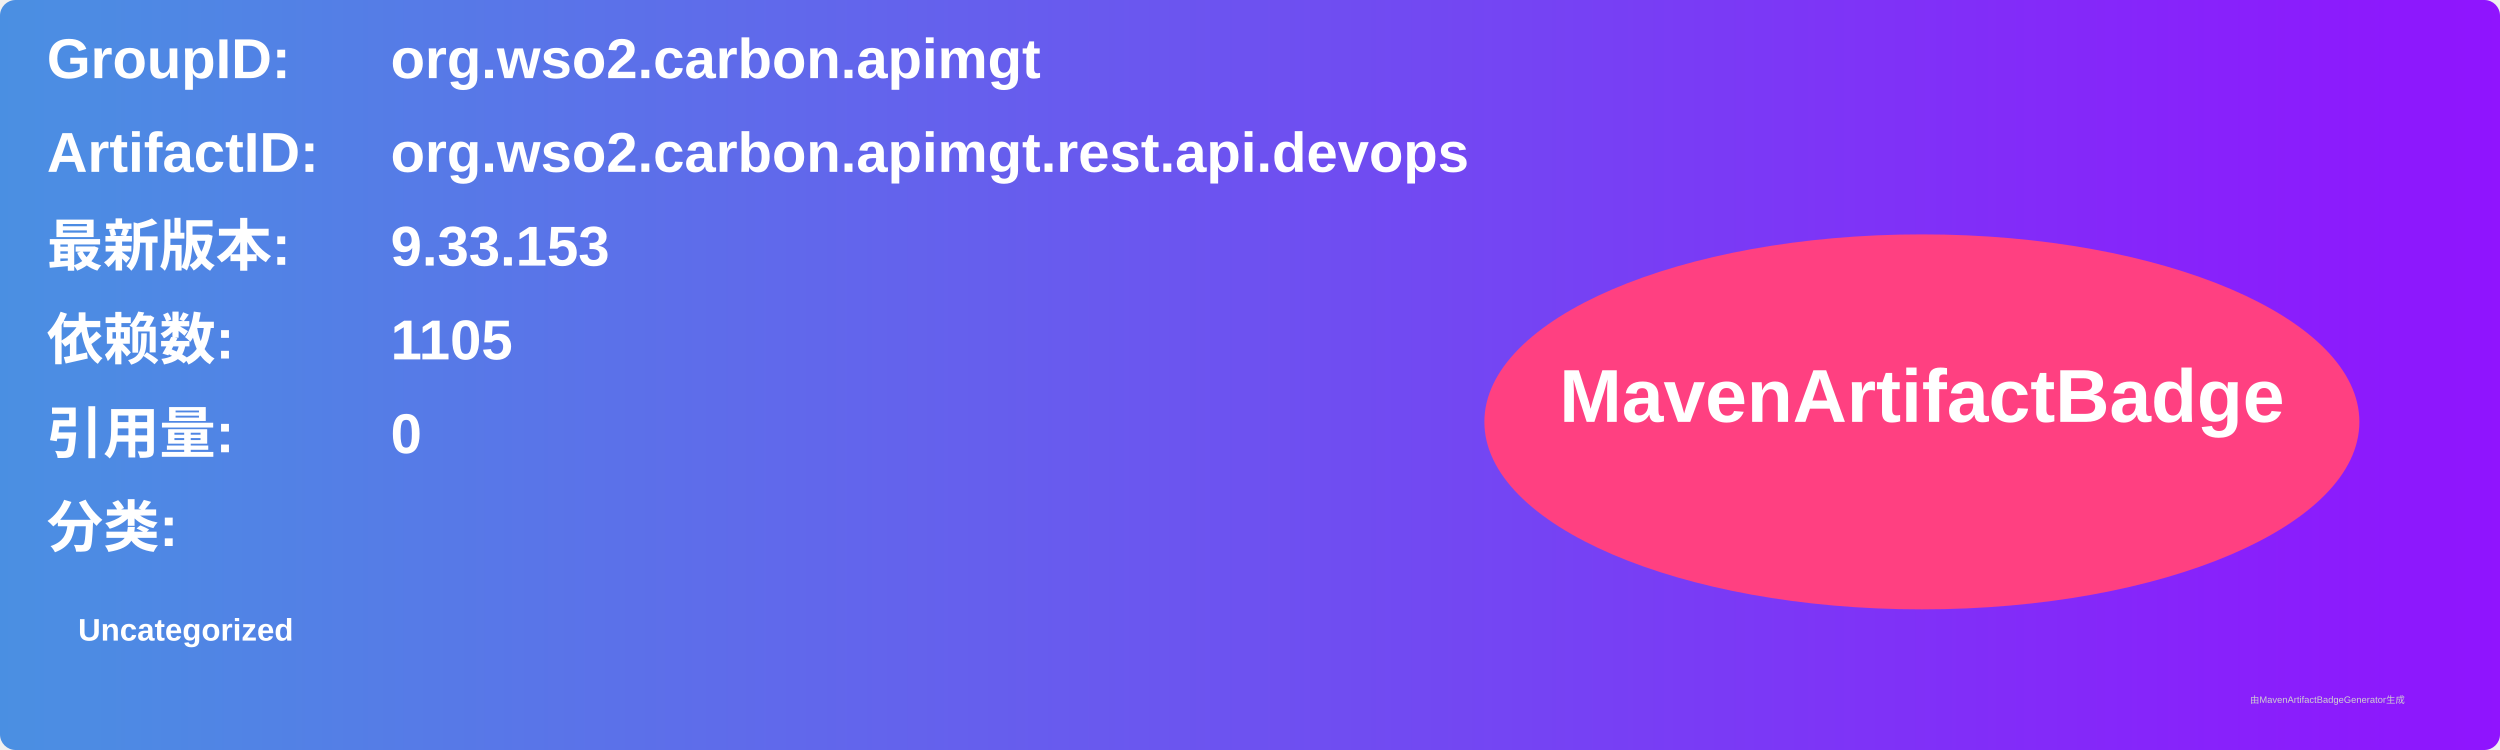
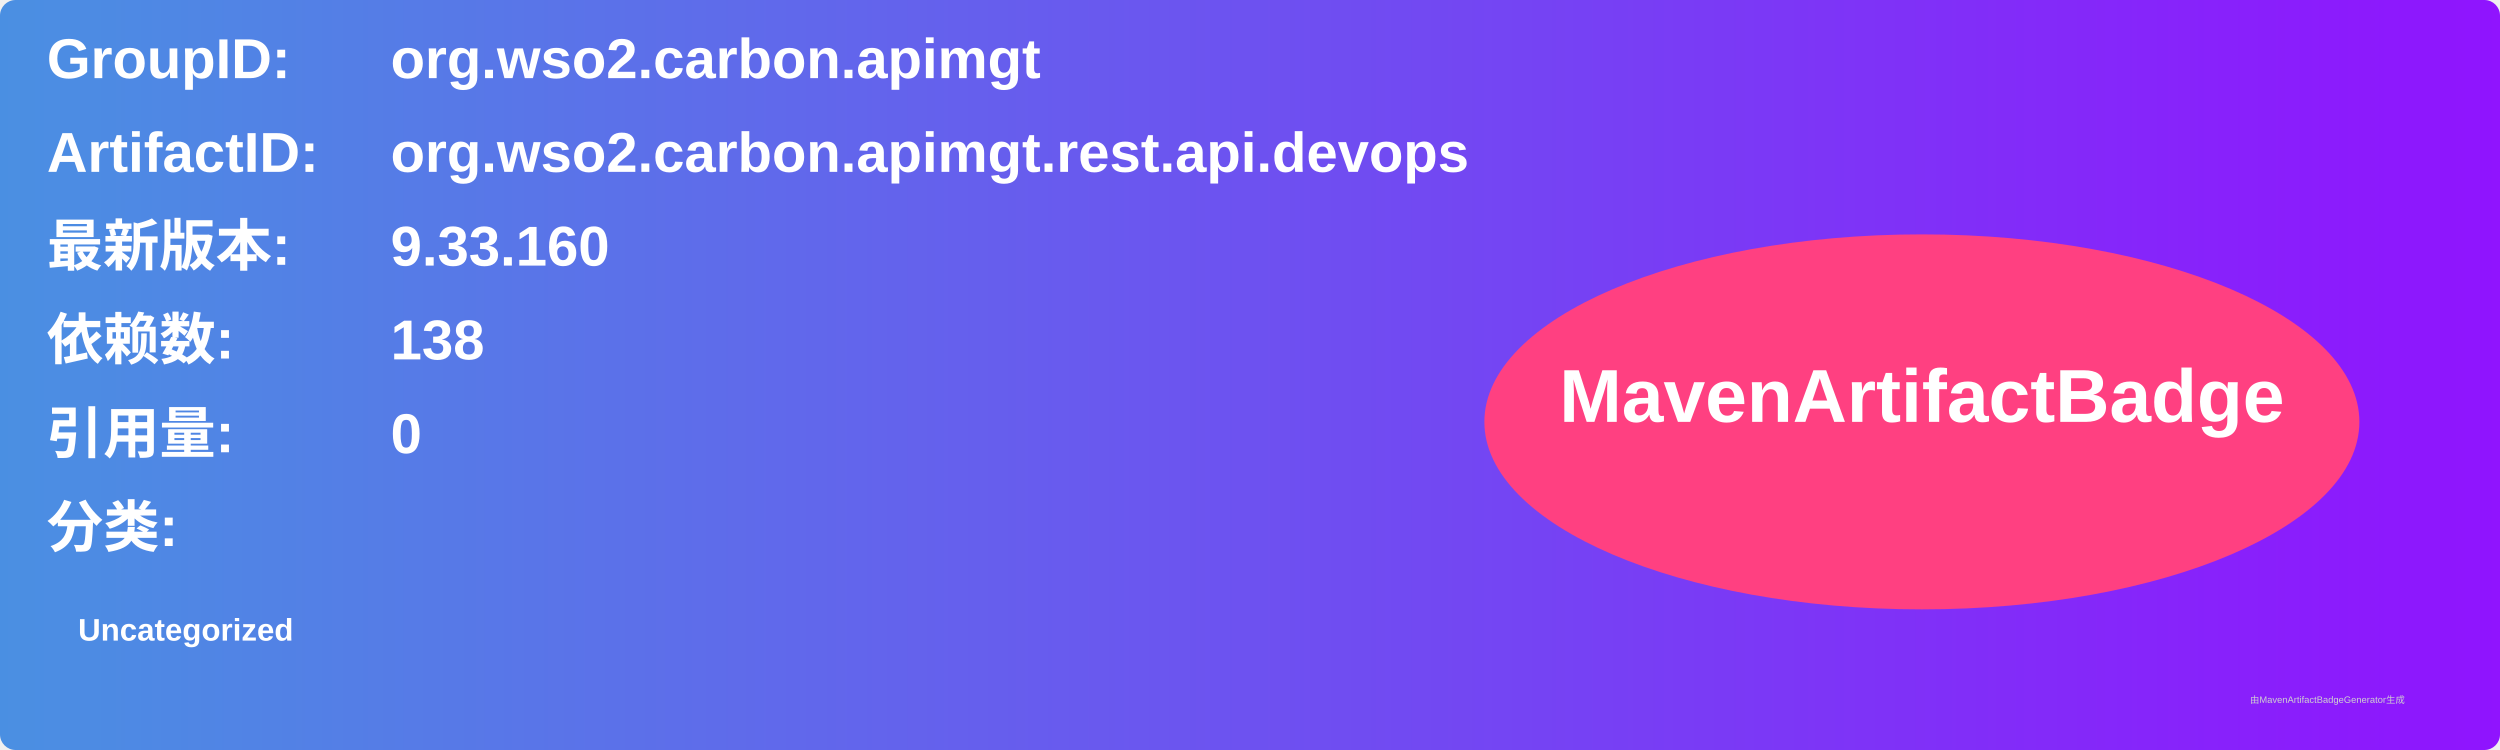
<svg xmlns="http://www.w3.org/2000/svg" width="800" height="240" viewBox="0 0 800 240">
  <linearGradient id="grad" x1="0%" y1="0%" x2="100%" y2="0%">
    <stop offset="0%" stop-color="#4a90e2" />
    <stop offset="100%" stop-color="#9013fe" />
  </linearGradient>
  <rect width="100%" height="100%" rx="5" ry="5" fill="url(#grad)" />
  <g transform="translate(15, 15)">
    <text x="0" y="10" font-family="Arial" font-size="18" fill="white" font-weight="bold" width="260">GroupID:</text>
    <text x="110" y="10" font-family="Arial" font-size="18" fill="white" font-weight="bold" width="460">org.wso2.carbon.apimgt</text>
    <text x="0" y="40" font-family="Arial" font-size="18" fill="white" font-weight="bold" width="260">ArtifactID:</text>
    <text x="110" y="40" font-family="Arial" font-size="18" fill="white" font-weight="bold" width="460">org.wso2.carbon.apimgt.rest.api.devops</text>
    <text x="0" y="70" font-family="Arial" font-size="18" fill="white" font-weight="bold">最新版本:</text>
    <text x="110" y="70" font-family="Arial" font-size="18" fill="white" font-weight="bold">
-       <tspan font-weight="bold">9.33.153</tspan>
+       <tspan font-weight="bold">9.33.160</tspan>
    </text>
    <text x="0" y="100" font-family="Arial" font-size="18" fill="white" font-weight="bold">依赖数: </text>
    <text x="110" y="100" font-family="Arial" font-size="18" fill="white">
-       <tspan font-weight="bold">1105</tspan>
+       <tspan font-weight="bold">138</tspan>
    </text>
    <text x="0" y="130" font-family="Arial" font-size="18" fill="white" font-weight="bold">引用量: </text>
    <text x="110" y="130" font-family="Arial" font-size="18" fill="white">
      <tspan font-weight="bold">0</tspan>
    </text>
    <text x="0" y="160" font-family="Arial" font-size="18" fill="white" font-weight="bold">分类:</text>
    <text x="10" y="190" font-family="Arial" font-size="10" fill="white">
      <tspan font-weight="bold">Uncategorized</tspan>
    </text>
    <ellipse cx="600" cy="120" rx="140" ry="60" fill="#ff4081" />
    <text x="600" y="120" text-anchor="middle" font-family="Arial" font-size="24" fill="white" font-weight="bold">MavenArtifactBadge</text>
  </g>
  <text x="720" y="225" font-family="Arial" font-size="3" fill="#d0d0d0">由MavenArtifactBadgeGenerator生成</text>
</svg>
